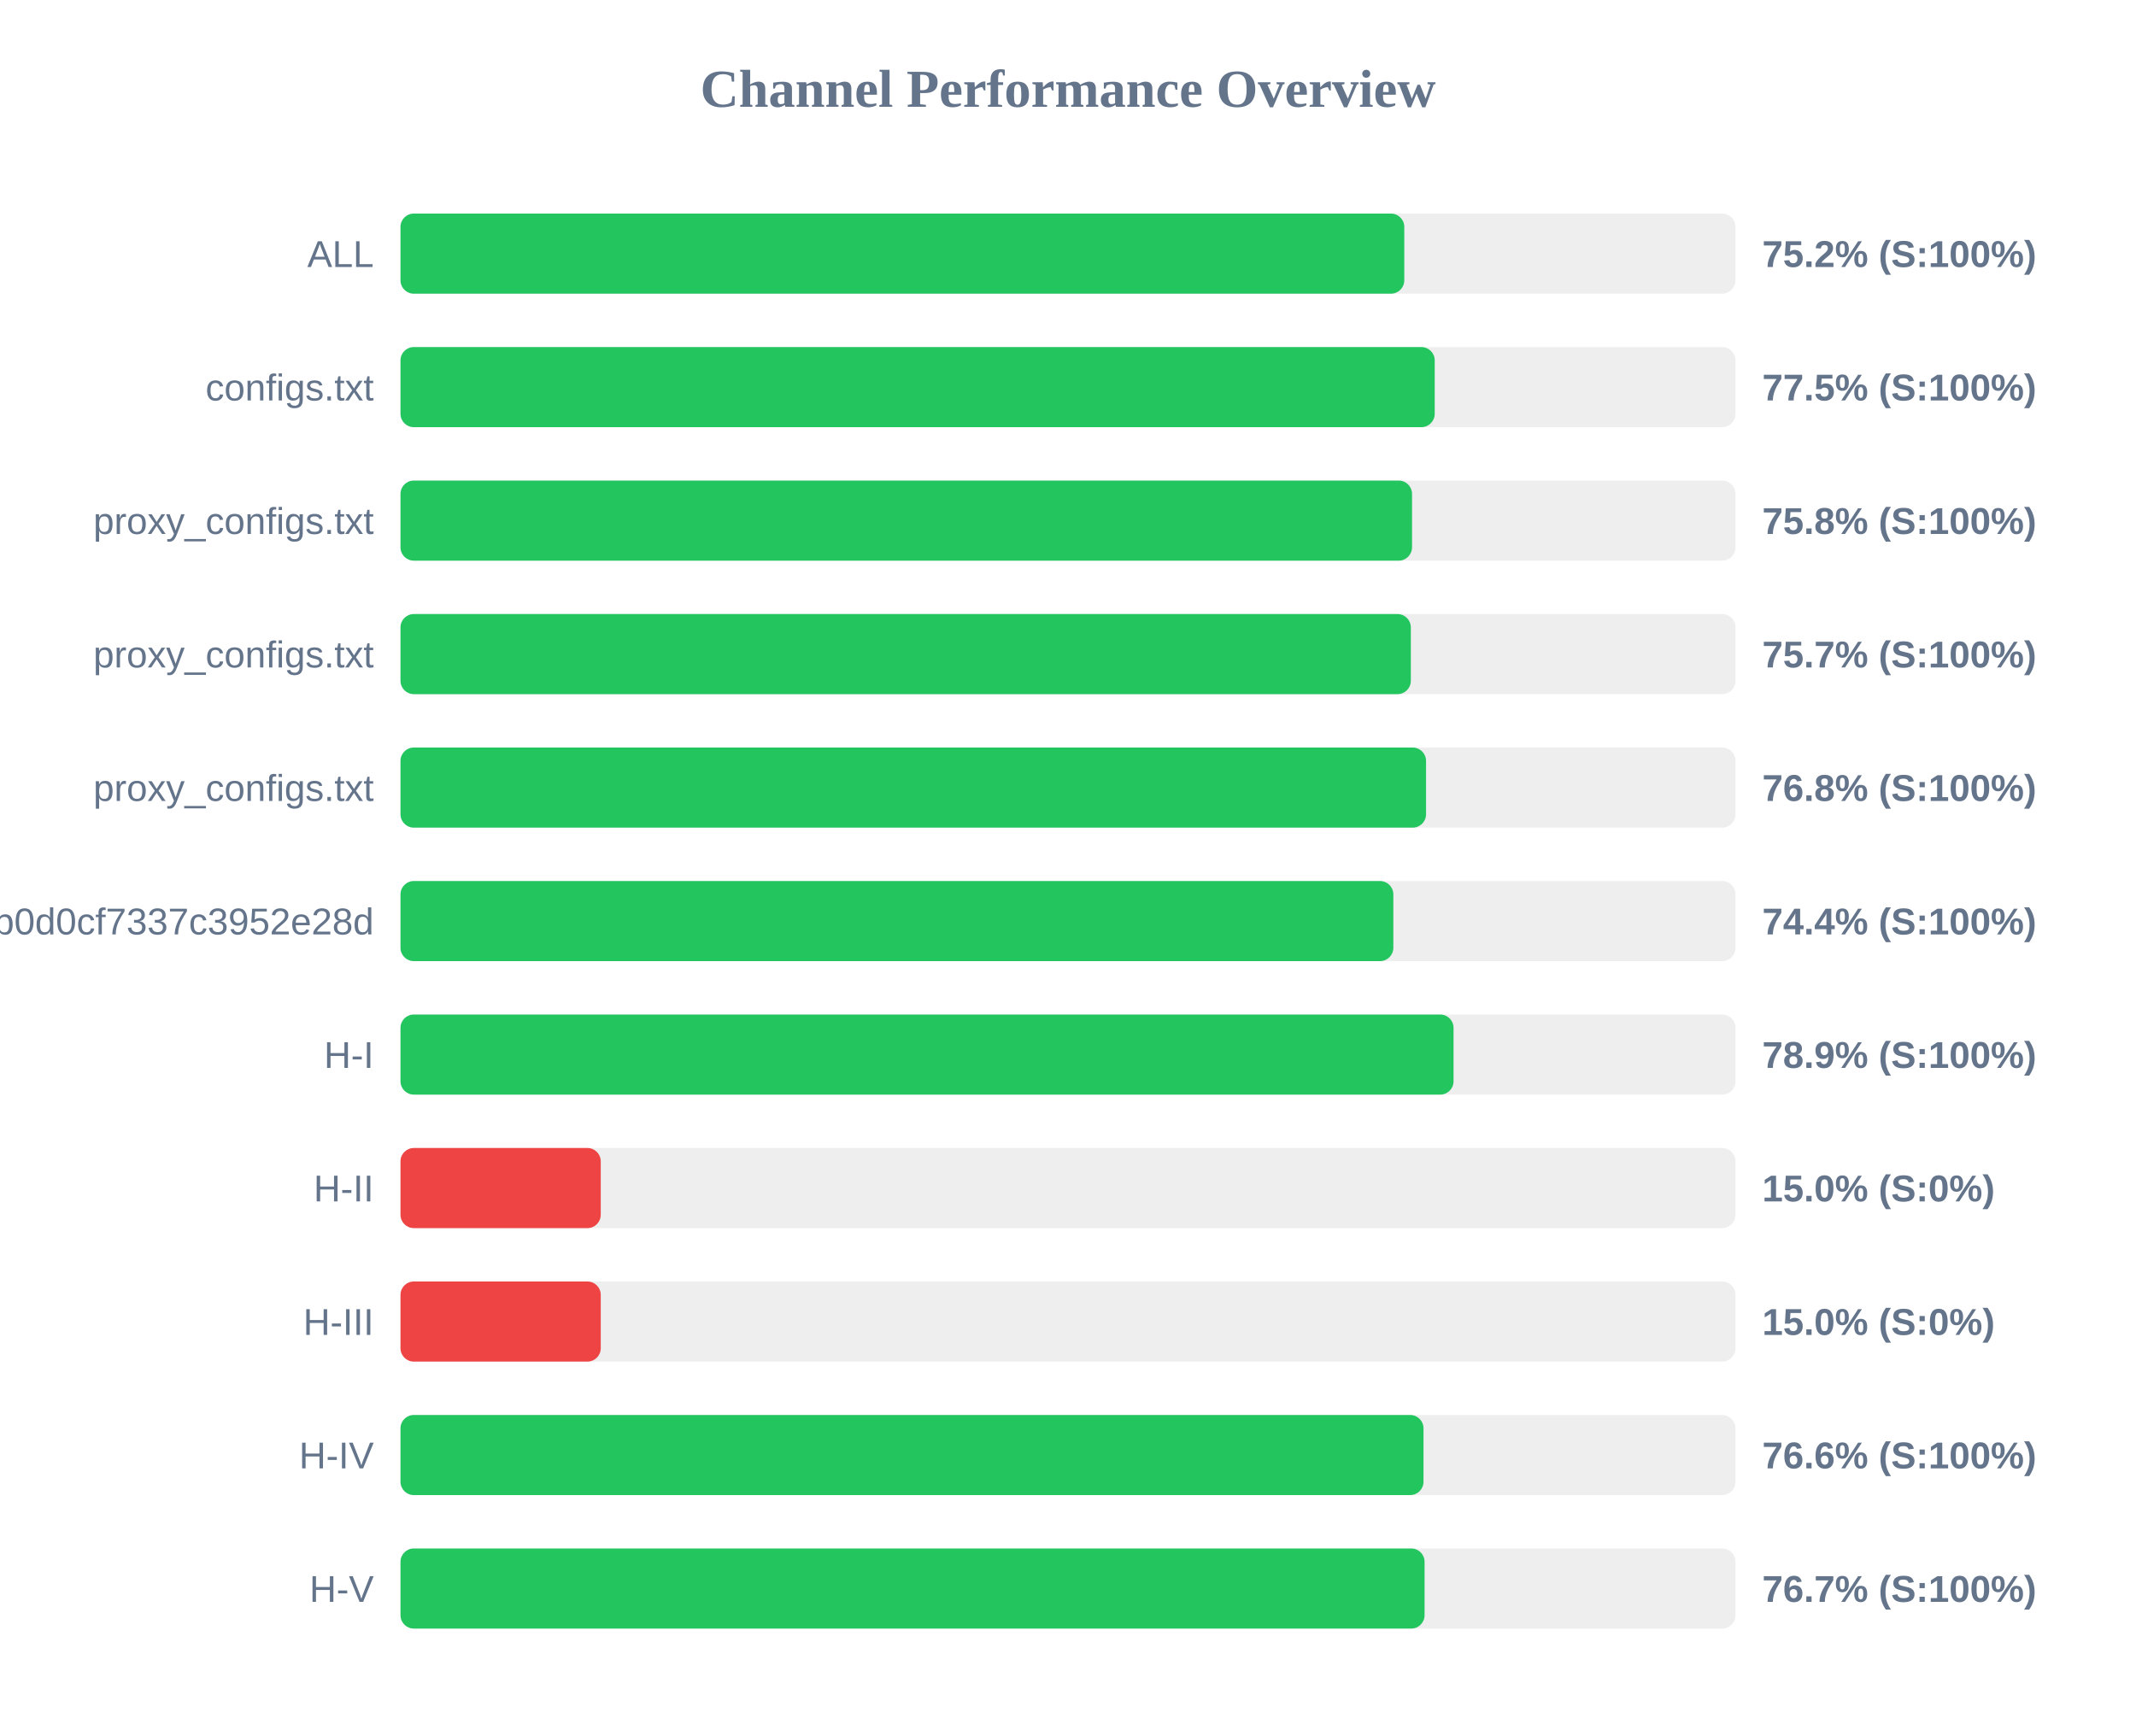
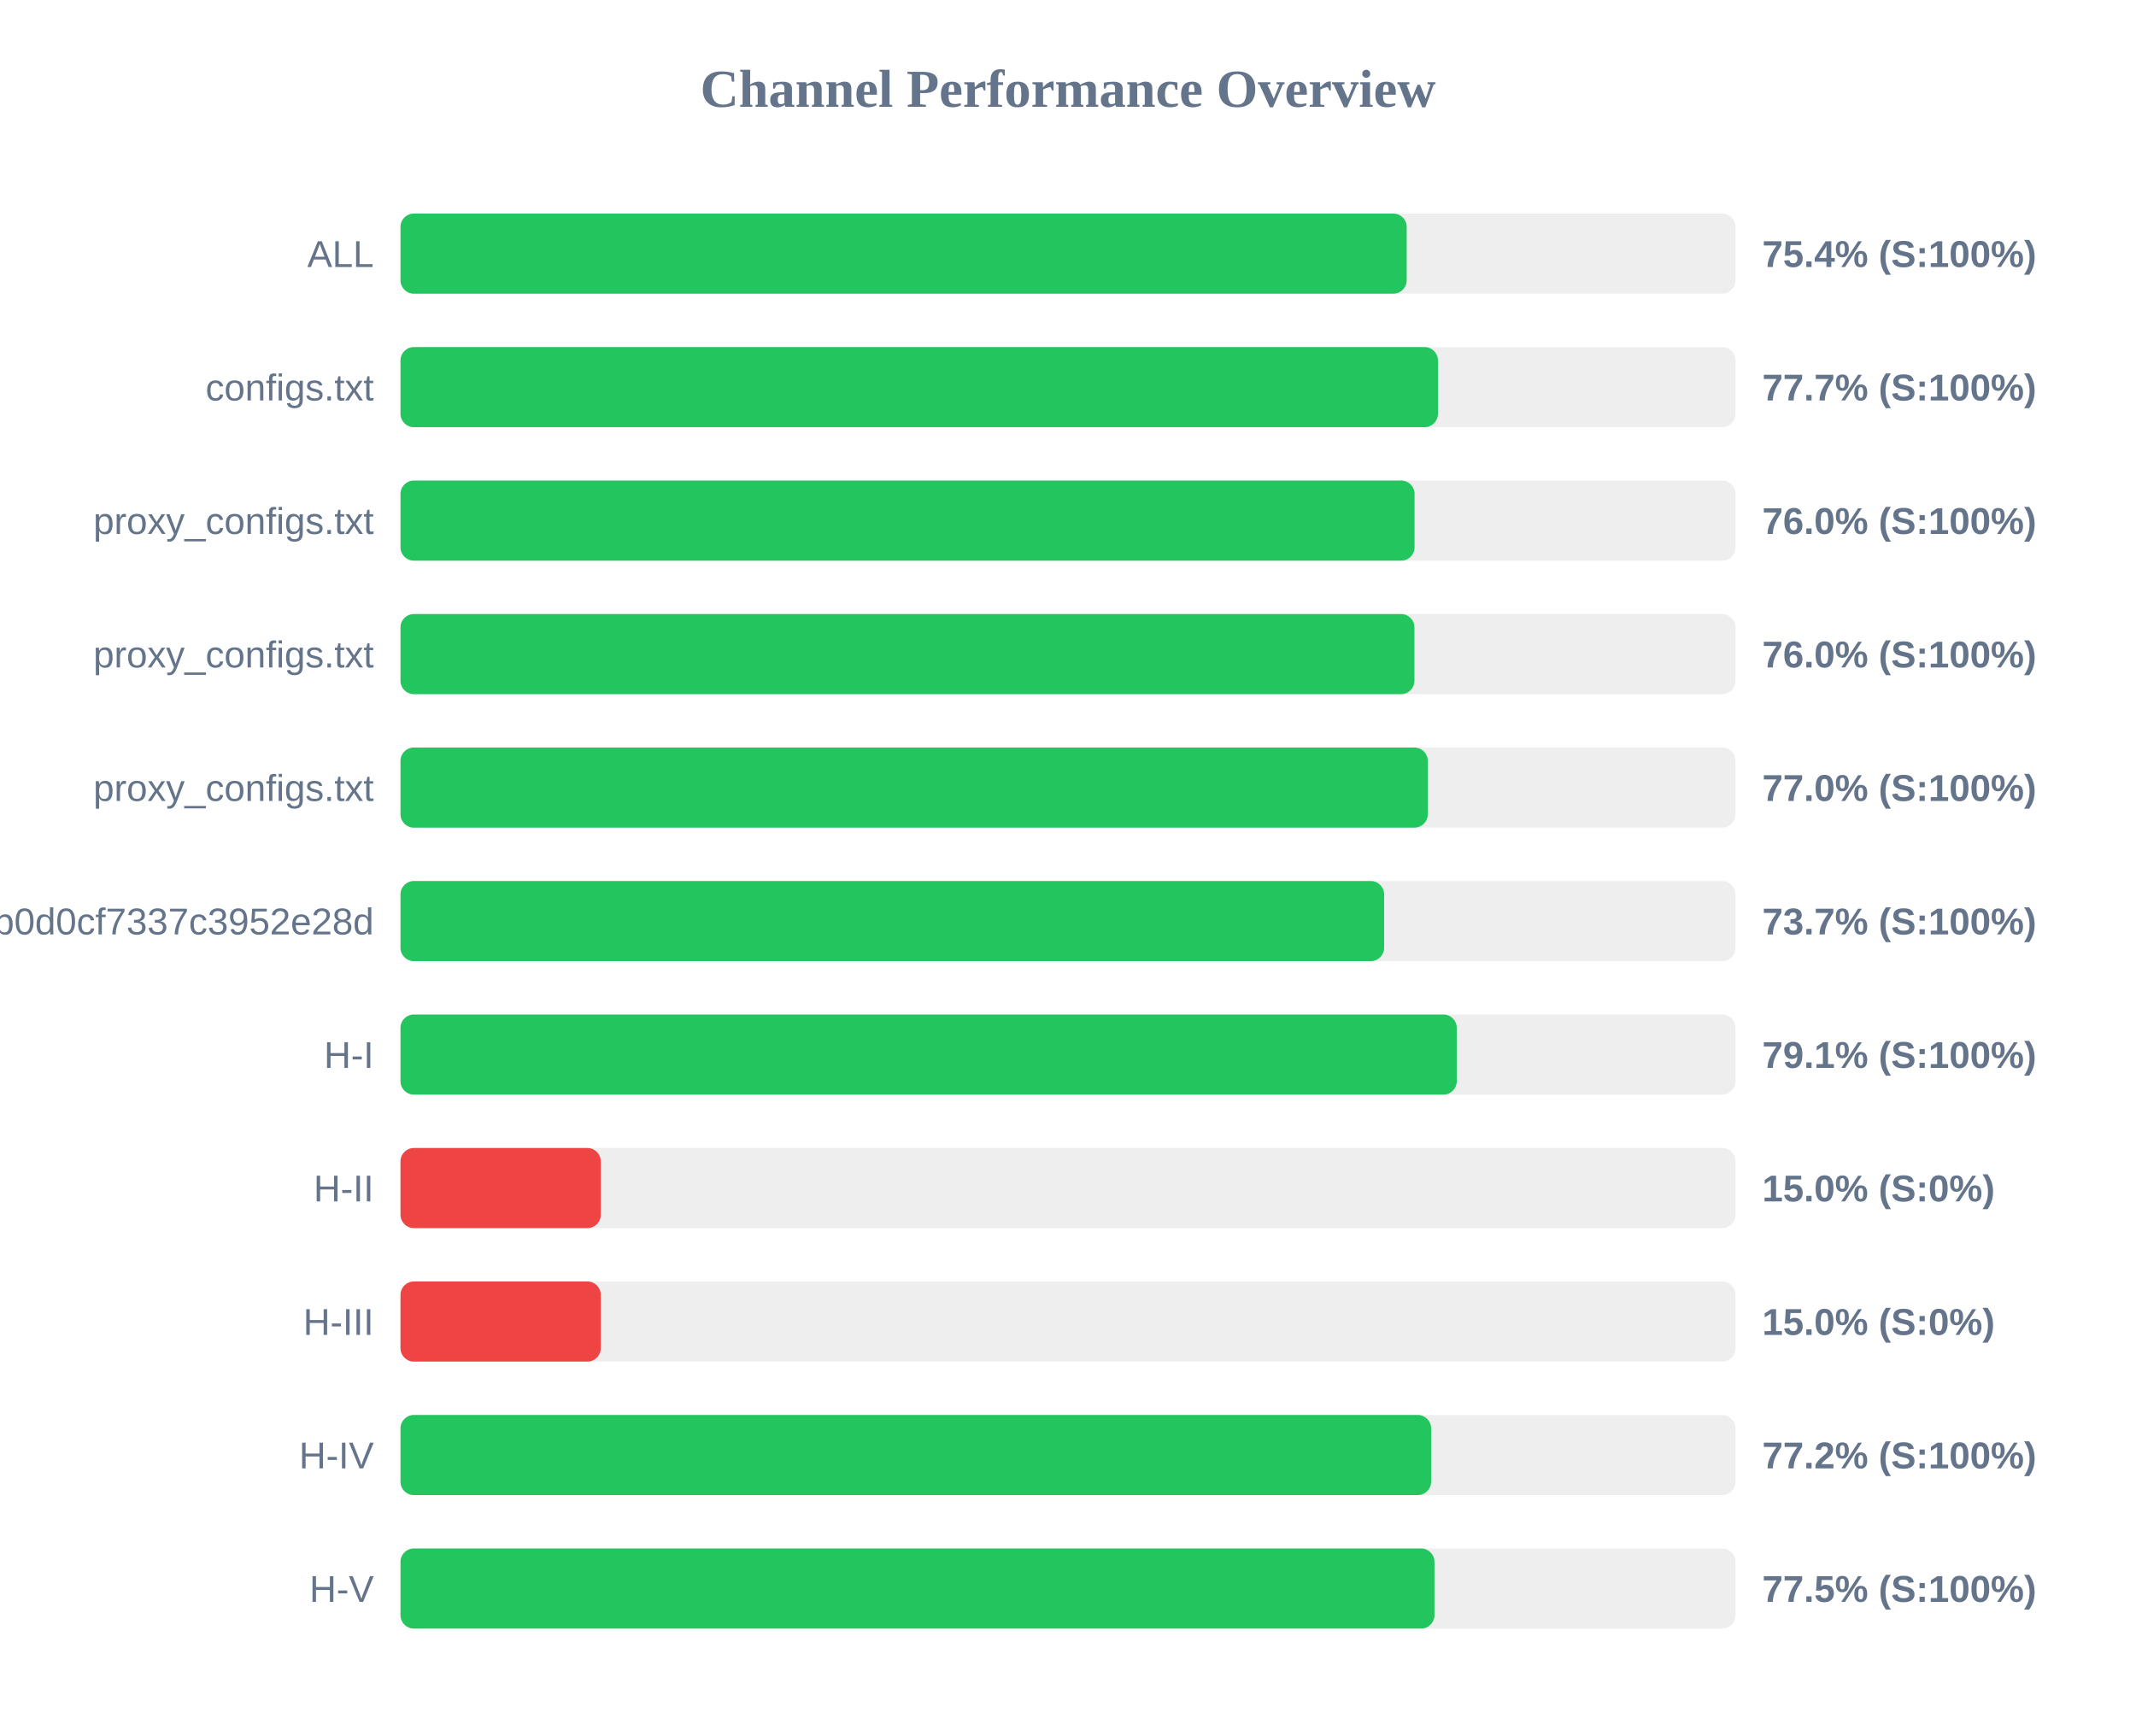
<svg xmlns="http://www.w3.org/2000/svg" width="800" height="650" version="1.1">
  <style>
        .row { font: 14px Arial; fill: #64748b; }
        .score { font: bold 14px Arial; fill: #64748b; }
    </style>
  <text x="400" y="40" text-anchor="middle" font-size="20px" font-weight="bold" fill="#64748b">Channel Performance Overview</text>
  <rect x="150" y="80" width="500" height="30" fill="#eee" rx="5" />
-   <rect x="150" y="80" width="375.95" height="30" fill="#22c55e" rx="5" />
+   <rect x="150" y="80" width="376.85" height="30" fill="#22c55e" rx="5" />
  <text x="140" y="100" text-anchor="end" class="row">ALL</text>
-   <text x="660" y="100" text-anchor="start" class="score">75.2% (S:100%)</text>
+   <text x="660" y="100" text-anchor="start" class="score">75.4% (S:100%)</text>
  <rect x="150" y="130" width="500" height="30" fill="#eee" rx="5" />
-   <rect x="150" y="130" width="387.35" height="30" fill="#22c55e" rx="5" />
+   <rect x="150" y="130" width="388.55" height="30" fill="#22c55e" rx="5" />
  <text x="140" y="150" text-anchor="end" class="row">configs.txt</text>
-   <text x="660" y="150" text-anchor="start" class="score">77.5% (S:100%)</text>
+   <text x="660" y="150" text-anchor="start" class="score">77.7% (S:100%)</text>
  <rect x="150" y="180" width="500" height="30" fill="#eee" rx="5" />
-   <rect x="150" y="180" width="378.85" height="30" fill="#22c55e" rx="5" />
+   <rect x="150" y="180" width="379.8" height="30" fill="#22c55e" rx="5" />
  <text x="140" y="200" text-anchor="end" class="row">proxy_configs.txt</text>
-   <text x="660" y="200" text-anchor="start" class="score">75.8% (S:100%)</text>
+   <text x="660" y="200" text-anchor="start" class="score">76.0% (S:100%)</text>
  <rect x="150" y="230" width="500" height="30" fill="#eee" rx="5" />
-   <rect x="150" y="230" width="378.4" height="30" fill="#22c55e" rx="5" />
+   <rect x="150" y="230" width="379.75" height="30" fill="#22c55e" rx="5" />
  <text x="140" y="250" text-anchor="end" class="row">proxy_configs.txt</text>
-   <text x="660" y="250" text-anchor="start" class="score">75.7% (S:100%)</text>
+   <text x="660" y="250" text-anchor="start" class="score">76.0% (S:100%)</text>
  <rect x="150" y="280" width="500" height="30" fill="#eee" rx="5" />
-   <rect x="150" y="280" width="384.1" height="30" fill="#22c55e" rx="5" />
+   <rect x="150" y="280" width="384.75" height="30" fill="#22c55e" rx="5" />
  <text x="140" y="300" text-anchor="end" class="row">proxy_configs.txt</text>
-   <text x="660" y="300" text-anchor="start" class="score">76.8% (S:100%)</text>
+   <text x="660" y="300" text-anchor="start" class="score">77.0% (S:100%)</text>
  <rect x="150" y="330" width="500" height="30" fill="#eee" rx="5" />
-   <rect x="150" y="330" width="371.85" height="30" fill="#22c55e" rx="5" />
+   <rect x="150" y="330" width="368.4" height="30" fill="#22c55e" rx="5" />
  <text x="140" y="350" text-anchor="end" class="row">cloxy?token=5e1c43db0609db0d0cf7337c3952e28d</text>
-   <text x="660" y="350" text-anchor="start" class="score">74.4% (S:100%)</text>
+   <text x="660" y="350" text-anchor="start" class="score">73.7% (S:100%)</text>
  <rect x="150" y="380" width="500" height="30" fill="#eee" rx="5" />
-   <rect x="150" y="380" width="394.4" height="30" fill="#22c55e" rx="5" />
+   <rect x="150" y="380" width="395.6" height="30" fill="#22c55e" rx="5" />
  <text x="140" y="400" text-anchor="end" class="row">H-I</text>
-   <text x="660" y="400" text-anchor="start" class="score">78.9% (S:100%)</text>
+   <text x="660" y="400" text-anchor="start" class="score">79.1% (S:100%)</text>
  <rect x="150" y="430" width="500" height="30" fill="#eee" rx="5" />
  <rect x="150" y="430" width="75.0" height="30" fill="#ef4444" rx="5" />
  <text x="140" y="450" text-anchor="end" class="row">H-II</text>
  <text x="660" y="450" text-anchor="start" class="score">15.0% (S:0%)</text>
  <rect x="150" y="480" width="500" height="30" fill="#eee" rx="5" />
  <rect x="150" y="480" width="75.0" height="30" fill="#ef4444" rx="5" />
  <text x="140" y="500" text-anchor="end" class="row">H-III</text>
  <text x="660" y="500" text-anchor="start" class="score">15.0% (S:0%)</text>
  <rect x="150" y="530" width="500" height="30" fill="#eee" rx="5" />
-   <rect x="150" y="530" width="383.15" height="30" fill="#22c55e" rx="5" />
+   <rect x="150" y="530" width="386.0" height="30" fill="#22c55e" rx="5" />
  <text x="140" y="550" text-anchor="end" class="row">H-IV</text>
-   <text x="660" y="550" text-anchor="start" class="score">76.6% (S:100%)</text>
+   <text x="660" y="550" text-anchor="start" class="score">77.2% (S:100%)</text>
  <rect x="150" y="580" width="500" height="30" fill="#eee" rx="5" />
-   <rect x="150" y="580" width="383.55" height="30" fill="#22c55e" rx="5" />
+   <rect x="150" y="580" width="387.25" height="30" fill="#22c55e" rx="5" />
  <text x="140" y="600" text-anchor="end" class="row">H-V</text>
-   <text x="660" y="600" text-anchor="start" class="score">76.7% (S:100%)</text>
+   <text x="660" y="600" text-anchor="start" class="score">77.5% (S:100%)</text>
</svg>
